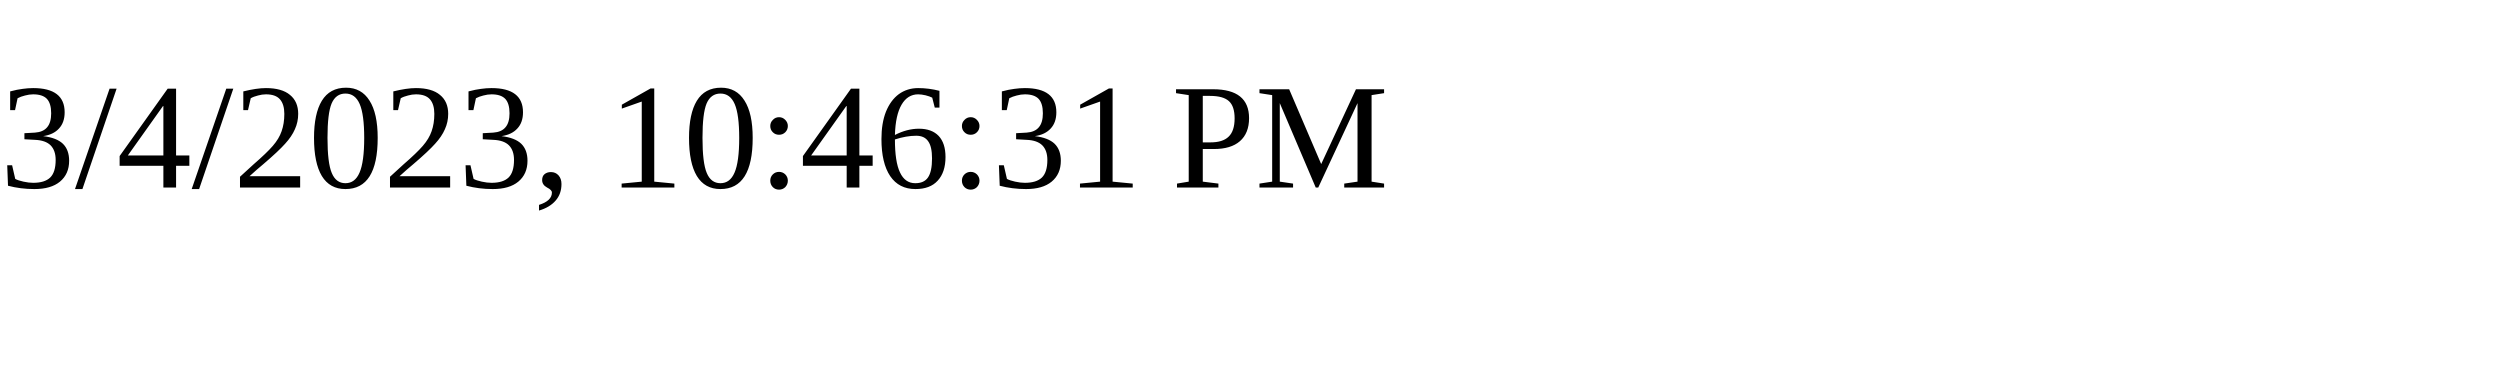
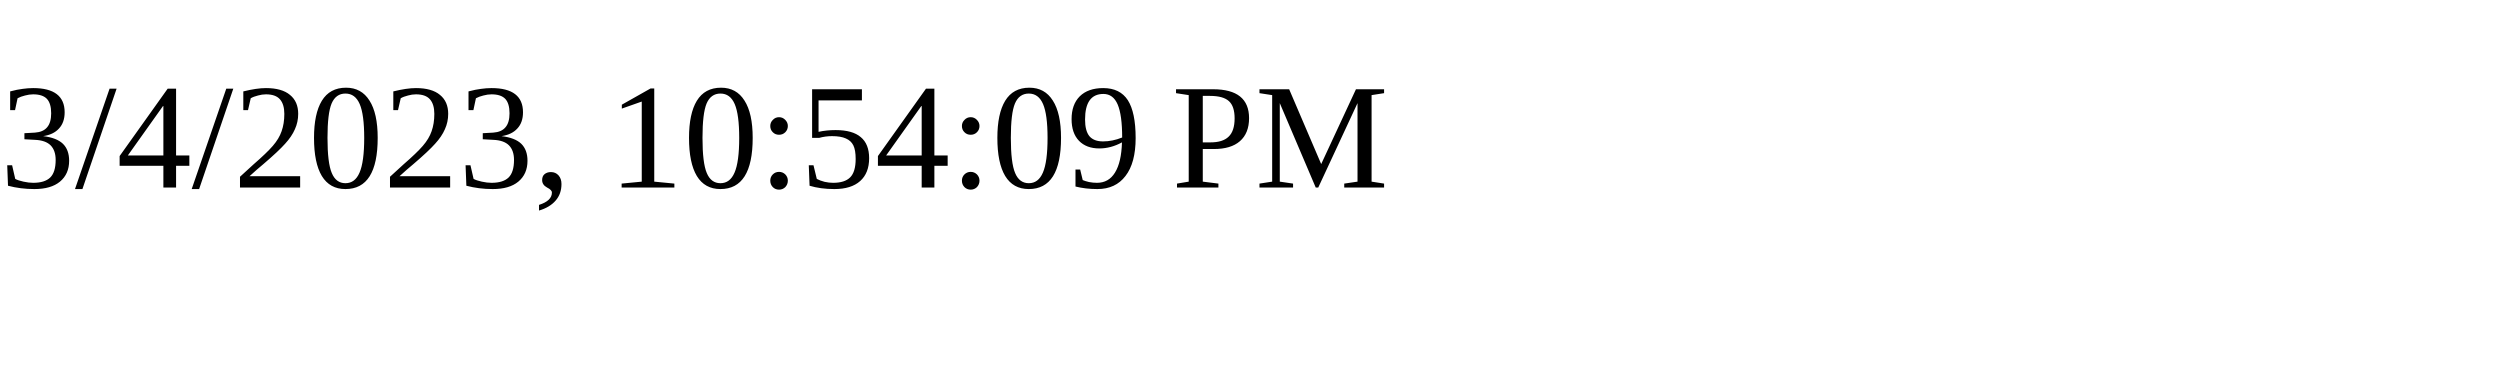
<svg xmlns="http://www.w3.org/2000/svg" height="30" width="200">
-   <text x="0" y="15">3/4/2023, 10:46:31 PM</text>
+   <text x="0" y="15">3/4/2023, 10:54:09 PM</text>
</svg>
